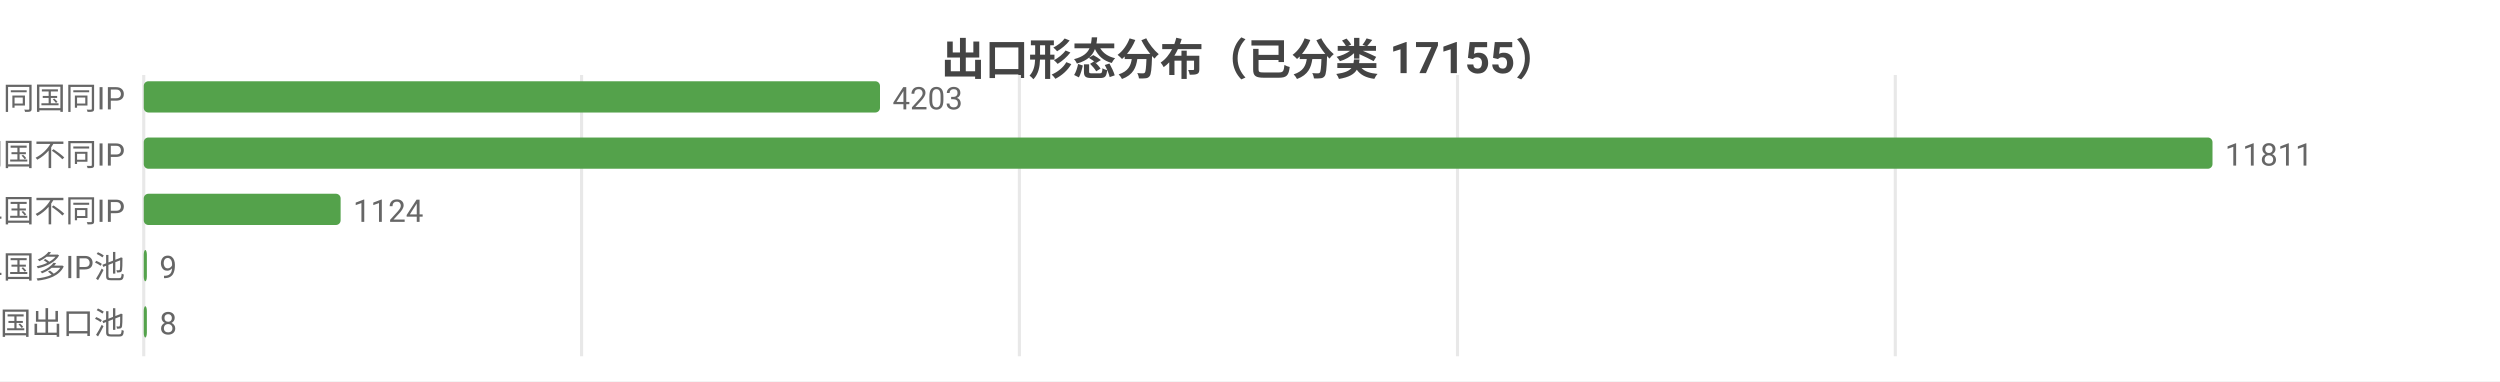
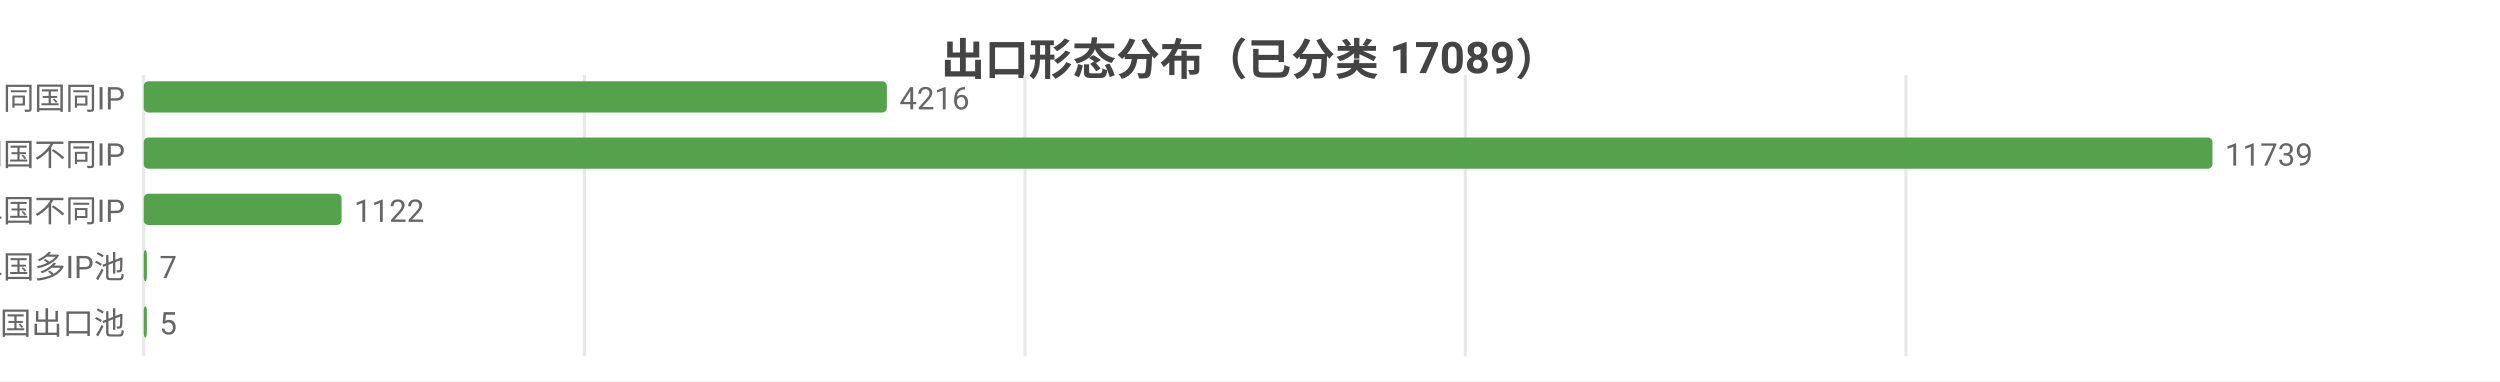
<svg xmlns="http://www.w3.org/2000/svg" width="800" height="122" viewBox="0 0 800 122">
  <rect width="800" height="122" fill="#ffffff" />
  <style>text{font-family:system-ui,-apple-system,'Segoe UI',Roboto,'PingFang SC','Microsoft YaHei','Noto Sans CJK SC',sans-serif}.g{stroke:#e8e8e8;stroke-width:1}.a{stroke:#999;stroke-width:1}.t{font-size:10px;fill:#666}.m{font-size:10px;text-anchor:middle;fill:#666}.e{font-size:10px;text-anchor:end;fill:#666}.l{font-size:11px;fill:#333}.tt{font-size:14px;font-weight:600;text-anchor:middle;fill:#444}.em{font-size:13px;text-anchor:middle;fill:#999}</style>
-   <text class="tt" x="400.0" y="24">出口形态分布（已分类 17155）</text>
+   <text class="tt" x="400.0" y="24">出口形态分布（已分类 17089）</text>
  <line class="g" x1="46" y1="24" x2="46" y2="114" />
-   <line class="g" x1="186.1" y1="24" x2="186.1" y2="114" />
-   <line class="g" x1="326.2" y1="24" x2="326.2" y2="114" />
-   <line class="g" x1="466.4" y1="24" x2="466.4" y2="114" />
-   <line class="g" x1="606.5" y1="24" x2="606.5" y2="114" />
+   <line class="g" x1="187.0" y1="24" x2="187.0" y2="114" />
+   <line class="g" x1="328.0" y1="24" x2="328.0" y2="114" />
+   <line class="g" x1="468.9" y1="24" x2="468.9" y2="114" />
+   <line class="g" x1="609.9" y1="24" x2="609.9" y2="114" />
  <text class="e" x="40" y="35">SS 同国同IP</text>
-   <rect x="46" y="26" width="235.6" height="10" fill="#54a24b" rx="1.5" />
-   <text class="t" x="285.6" y="35">4203</text>
+   <rect x="46" y="26" width="237.8" height="10" fill="#54a24b" rx="1.5" />
+   <text class="t" x="287.8" y="35">4216</text>
  <text class="e" x="40" y="53">SD 同国不同IP</text>
  <rect x="46" y="44" width="662" height="10" fill="#54a24b" rx="1.5" />
-   <text class="t" x="712" y="53">11811</text>
+   <text class="t" x="712" y="53">11739</text>
  <text class="e" x="40" y="71">CD 跨境单国不同IP</text>
-   <rect x="46" y="62" width="63.0" height="10" fill="#54a24b" rx="1.5" />
-   <text class="t" x="113.0" y="71">1124</text>
+   <rect x="46" y="62" width="63.3" height="10" fill="#54a24b" rx="1.5" />
+   <text class="t" x="113.3" y="71">1122</text>
  <text class="e" x="40" y="89">CP 跨境单国多IP池</text>
  <rect x="46" y="80" width="1" height="10" fill="#54a24b" rx="1.5" />
-   <text class="t" x="51" y="89">9</text>
+   <text class="t" x="51" y="89">7</text>
  <text class="e" x="40" y="107">CM 跨境多国出口池</text>
  <rect x="46" y="98" width="1" height="10" fill="#54a24b" rx="1.5" />
-   <text class="t" x="51" y="107">8</text>
+   <text class="t" x="51" y="107">5</text>
</svg>
